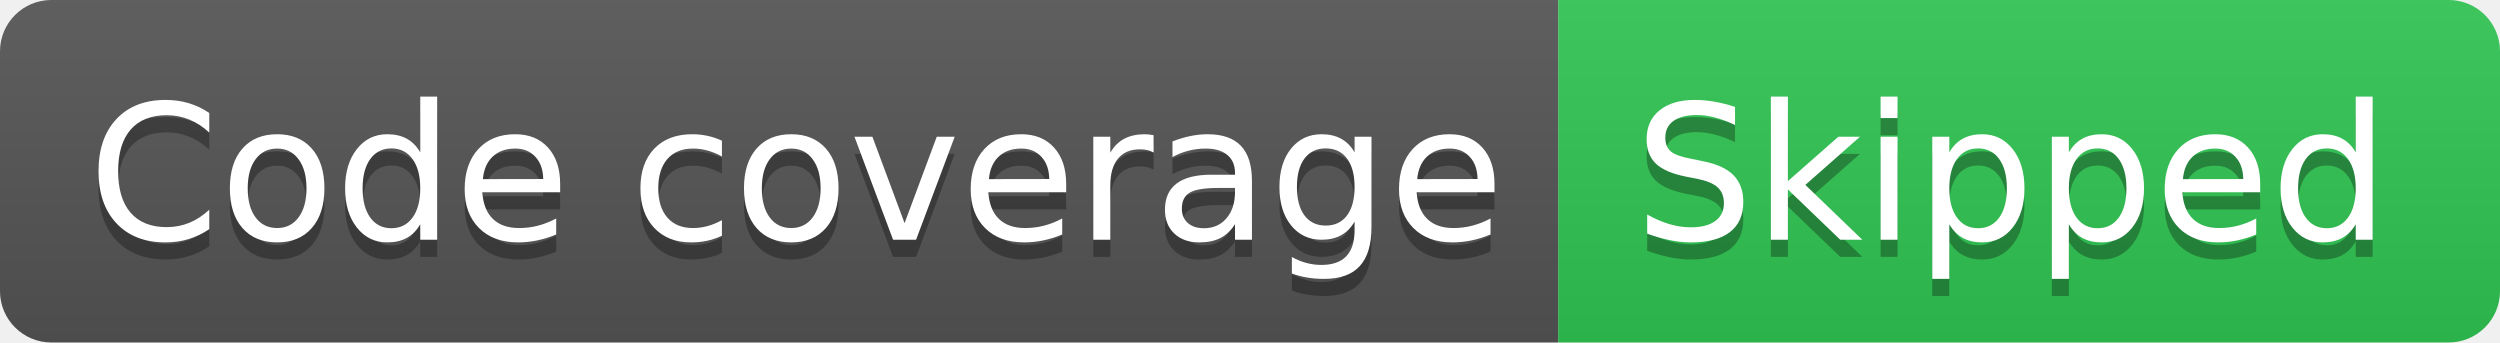
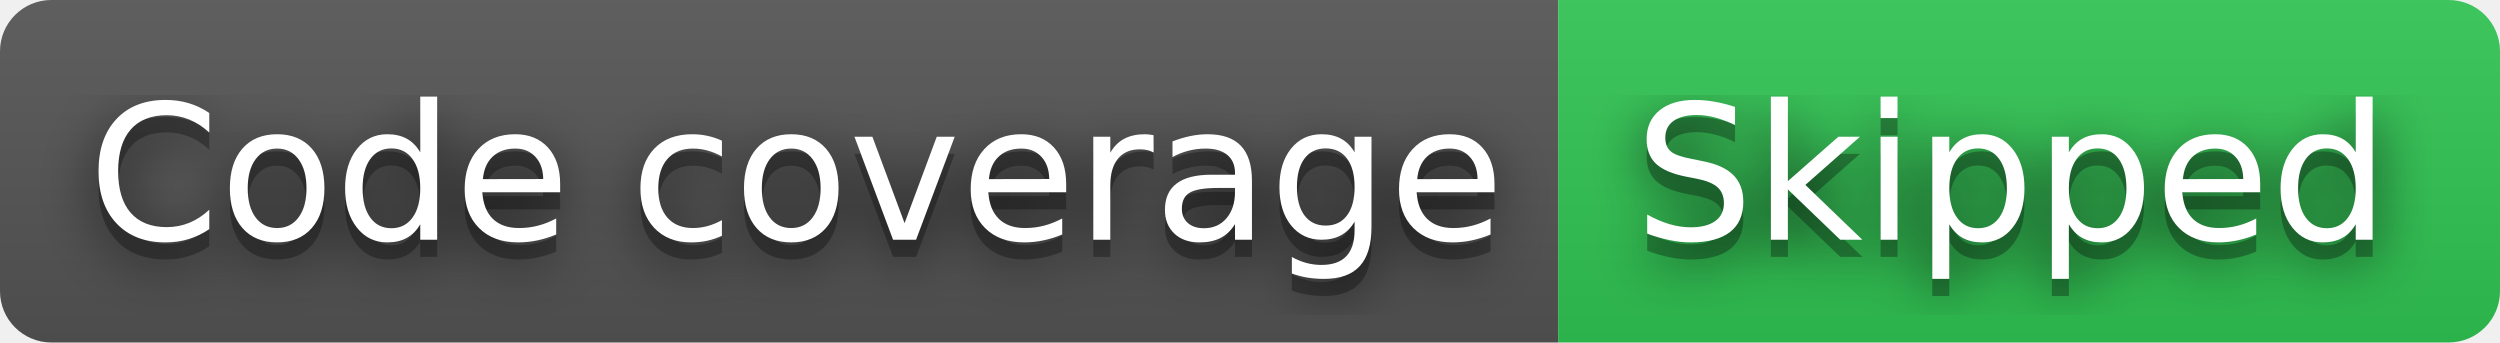
<svg xmlns="http://www.w3.org/2000/svg" width="146" height="20" role="img" aria-label="Code coverage: Skipped">
+   <filter id="blur">
+     <feGaussianBlur in="SourceGraphic" stdDeviation="16" />
+   </filter>
  <linearGradient id="s" x2="0" y2="100%">
    <stop offset="0" stop-color="#bbb" stop-opacity=".1" />
    <stop offset="1" stop-opacity=".1" />
  </linearGradient>
  <clipPath id="r">
    <rect width="146" height="20" rx="3" fill="#fff" />
  </clipPath>
  <g clip-path="url(#r)">
    <rect width="91" height="20" fill="#555" />
    <rect x="91" width="55" height="20" fill="#31c653" />
    <rect width="146" height="20" fill="url(#s)" />
  </g>
  <g fill="#fff" text-anchor="middle" font-family="Verdana,Geneva,DejaVu Sans,sans-serif" text-rendering="geometricPrecision" font-size="110">
+     <text aria-hidden="true" x="465" y="150" fill="#010101" fill-opacity=".80" filter="url(#blur)" transform="scale(.1)" textLength="810">Code coverage</text>
    <text aria-hidden="true" x="465" y="150" fill="#010101" fill-opacity=".3" transform="scale(.1)" textLength="810">Code coverage</text>
    <text x="465" y="140" transform="scale(.1)" fill="#fff" textLength="810">Code coverage</text>
+     <text aria-hidden="true" x="1175" y="150" fill="#010101" fill-opacity=".80" filter="url(#blur)" transform="scale(.1)" textLength="450">Skipped</text>
    <text aria-hidden="true" x="1175" y="150" fill="#010101" fill-opacity=".3" transform="scale(.1)" textLength="450">Skipped</text>
    <text x="1175" y="140" transform="scale(.1)" fill="#fff" textLength="450">Skipped</text>
  </g>
</svg>
